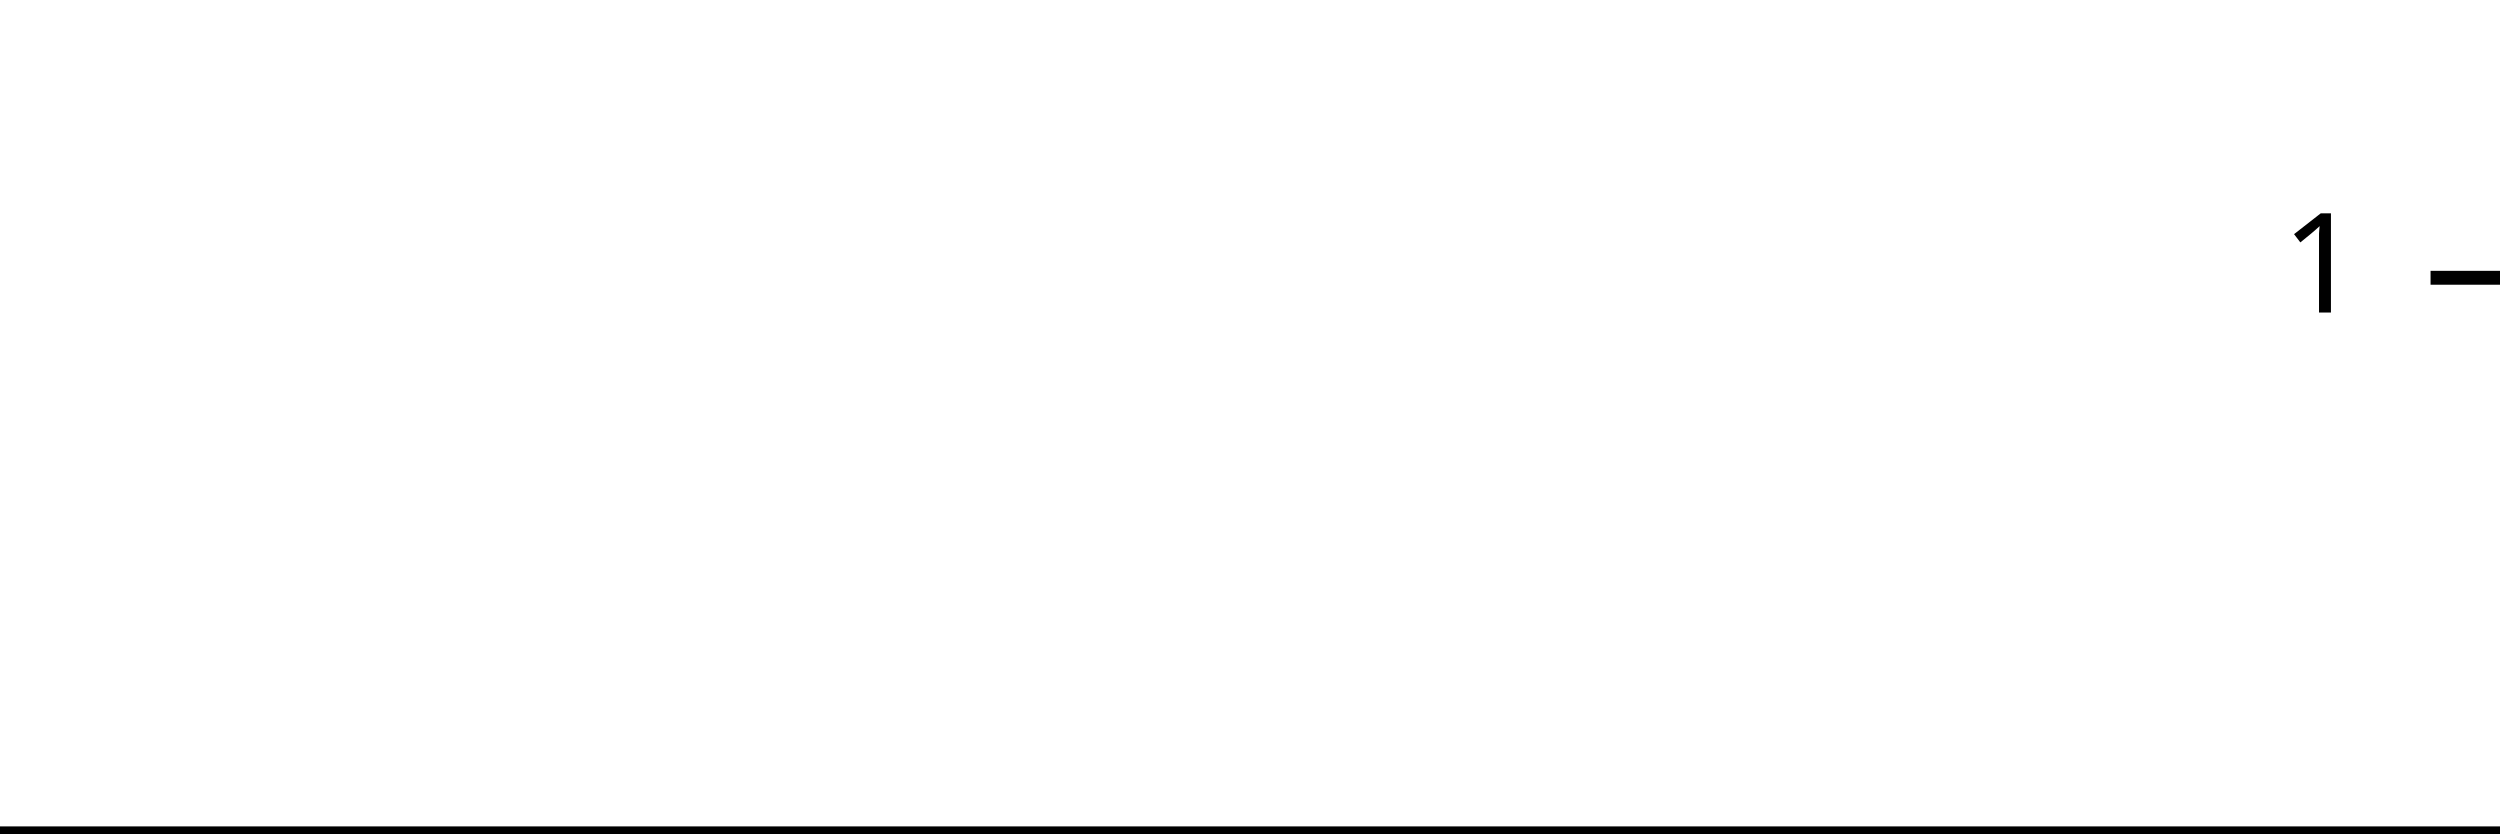
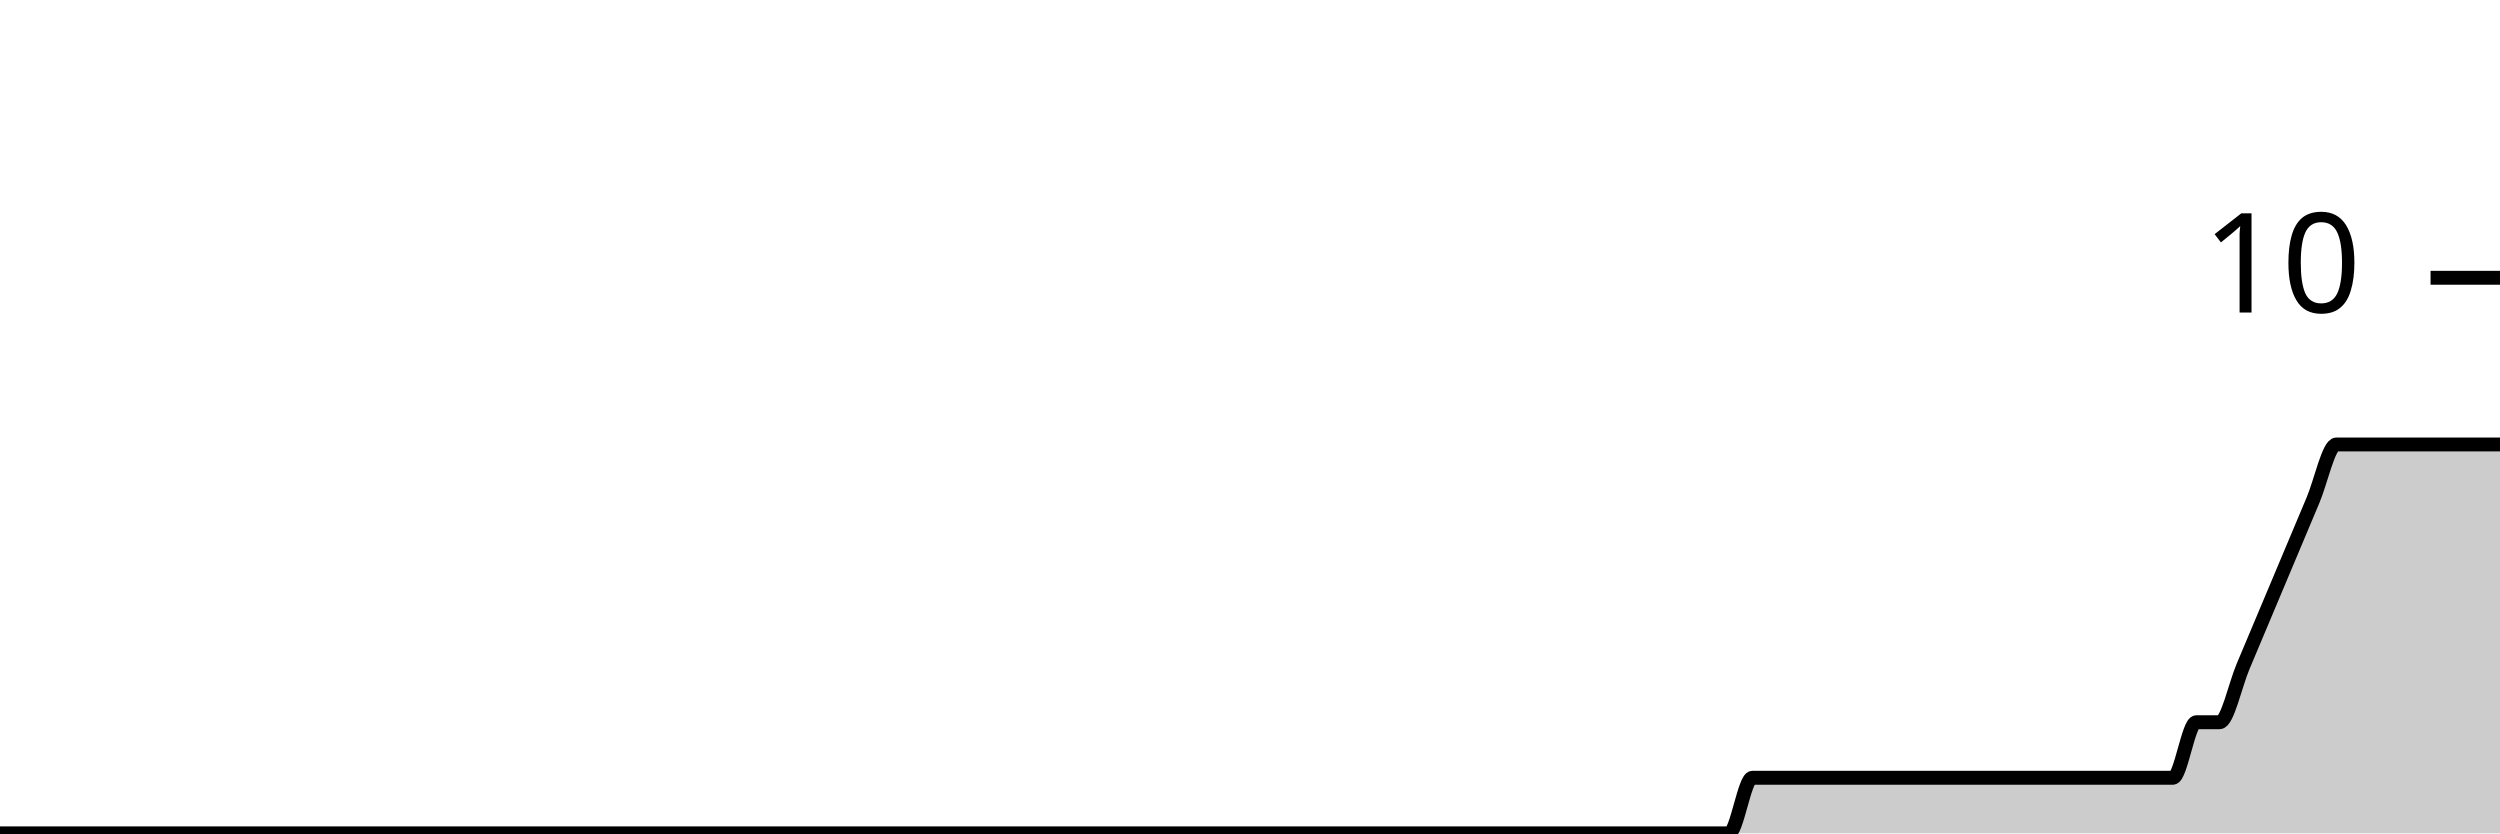
<svg xmlns="http://www.w3.org/2000/svg" viewBox="0 0 180 60">
  <g transform="translate(0,20)">
-     <path class="area" fill="rgba(0, 0, 0, 0.2)" d="M0,40C2.83,40,5.66,40,8.491,40C9.057,40,9.623,40,10.189,40C11.321,40,12.453,40,13.585,40C17.547,40,21.509,40,25.472,40C30.566,40,35.66,40,40.755,40C41.887,40,43.019,40,44.151,40C51.509,40,58.868,40,66.226,40C69.623,40,73.019,40,76.415,40C76.981,40,77.547,40,78.113,40C78.679,40,79.245,40,79.811,40C82.642,40,85.472,40,88.302,40C89.434,40,90.566,40,91.698,40C92.264,40,92.83,40,93.396,40C93.962,40,94.528,40,95.094,40C96.226,40,97.358,40,98.491,40C99.057,40,99.623,40,100.189,40C100.755,40,101.321,40,101.887,40C102.453,40,103.019,40,103.585,40C105.849,40,108.113,40,110.377,40C111.509,40,112.642,40,113.774,40C114.34,40,114.906,40,115.472,40C116.038,40,116.604,40,117.17,40C117.736,40,118.302,40,118.868,40C119.434,40,120,40,120.566,40C121.132,40,121.698,40,122.264,40C123.396,40,124.528,40,125.66,40C126.226,40,126.792,40,127.358,40C127.925,40,128.491,40,129.057,40C129.623,40,130.189,40,130.755,40C131.321,40,131.887,40,132.453,40C133.019,40,133.585,40,134.151,40C134.717,40,135.283,40,135.849,40C136.415,40,136.981,40,137.547,40C138.113,40,138.679,40,139.245,40C139.811,40,140.377,40,140.943,40C141.509,40,142.075,40,142.642,40C143.208,40,143.774,40,144.34,40C144.906,40,145.472,40,146.038,40C146.604,40,147.17,40,147.736,40C148.302,40,148.868,40,149.434,40C150,40,150.566,40,151.132,40C151.698,40,152.264,40,152.83,40C153.396,40,153.962,40,154.528,40C155.094,40,155.66,40,156.226,40C156.792,40,157.358,40,157.925,40C158.491,40,159.057,40,159.623,40C160.189,40,160.755,40,161.321,40C161.887,40,162.453,40,163.019,40C163.585,40,164.151,40,164.717,40C165.283,40,165.849,40,166.415,40C166.981,40,167.547,40,168.113,40C168.679,40,169.245,40,169.811,40C170.377,40,170.943,40,171.509,40C172.075,40,172.642,40,173.208,40C173.774,40,174.34,40,174.906,40C175.472,40,176.038,40,176.604,40C177.17,40,177.736,40,178.302,40C178.868,40,179.434,40,180,40L180,40C179.434,40,178.868,40,178.302,40C177.736,40,177.17,40,176.604,40C176.038,40,175.472,40,174.906,40C174.34,40,173.774,40,173.208,40C172.642,40,172.075,40,171.509,40C170.943,40,170.377,40,169.811,40C169.245,40,168.679,40,168.113,40C167.547,40,166.981,40,166.415,40C165.849,40,165.283,40,164.717,40C164.151,40,163.585,40,163.019,40C162.453,40,161.887,40,161.321,40C160.755,40,160.189,40,159.623,40C159.057,40,158.491,40,157.925,40C157.358,40,156.792,40,156.226,40C155.66,40,155.094,40,154.528,40C153.962,40,153.396,40,152.83,40C152.264,40,151.698,40,151.132,40C150.566,40,150,40,149.434,40C148.868,40,148.302,40,147.736,40C147.17,40,146.604,40,146.038,40C145.472,40,144.906,40,144.34,40C143.774,40,143.208,40,142.642,40C142.075,40,141.509,40,140.943,40C140.377,40,139.811,40,139.245,40C138.679,40,138.113,40,137.547,40C136.981,40,136.415,40,135.849,40C135.283,40,134.717,40,134.151,40C133.585,40,133.019,40,132.453,40C131.887,40,131.321,40,130.755,40C130.189,40,129.623,40,129.057,40C128.491,40,127.925,40,127.358,40C126.792,40,126.226,40,125.66,40C124.528,40,123.396,40,122.264,40C121.698,40,121.132,40,120.566,40C120,40,119.434,40,118.868,40C118.302,40,117.736,40,117.17,40C116.604,40,116.038,40,115.472,40C114.906,40,114.34,40,113.774,40C112.642,40,111.509,40,110.377,40C108.113,40,105.849,40,103.585,40C103.019,40,102.453,40,101.887,40C101.321,40,100.755,40,100.189,40C99.623,40,99.057,40,98.491,40C97.358,40,96.226,40,95.094,40C94.528,40,93.962,40,93.396,40C92.83,40,92.264,40,91.698,40C90.566,40,89.434,40,88.302,40C85.472,40,82.642,40,79.811,40C79.245,40,78.679,40,78.113,40C77.547,40,76.981,40,76.415,40C73.019,40,69.623,40,66.226,40C58.868,40,51.509,40,44.151,40C43.019,40,41.887,40,40.755,40C35.66,40,30.566,40,25.472,40C21.509,40,17.547,40,13.585,40C12.453,40,11.321,40,10.189,40C9.623,40,9.057,40,8.491,40C5.66,40,2.83,40,0,40Z" />
-     <path class="line" stroke="black" fill="none" d="M0,40C2.83,40,5.66,40,8.491,40C9.057,40,9.623,40,10.189,40C11.321,40,12.453,40,13.585,40C17.547,40,21.509,40,25.472,40C30.566,40,35.66,40,40.755,40C41.887,40,43.019,40,44.151,40C51.509,40,58.868,40,66.226,40C69.623,40,73.019,40,76.415,40C76.981,40,77.547,40,78.113,40C78.679,40,79.245,40,79.811,40C82.642,40,85.472,40,88.302,40C89.434,40,90.566,40,91.698,40C92.264,40,92.83,40,93.396,40C93.962,40,94.528,40,95.094,40C96.226,40,97.358,40,98.491,40C99.057,40,99.623,40,100.189,40C100.755,40,101.321,40,101.887,40C102.453,40,103.019,40,103.585,40C105.849,40,108.113,40,110.377,40C111.509,40,112.642,40,113.774,40C114.34,40,114.906,40,115.472,40C116.038,40,116.604,40,117.17,40C117.736,40,118.302,40,118.868,40C119.434,40,120,40,120.566,40C121.132,40,121.698,40,122.264,40C123.396,40,124.528,40,125.66,40C126.226,40,126.792,40,127.358,40C127.925,40,128.491,40,129.057,40C129.623,40,130.189,40,130.755,40C131.321,40,131.887,40,132.453,40C133.019,40,133.585,40,134.151,40C134.717,40,135.283,40,135.849,40C136.415,40,136.981,40,137.547,40C138.113,40,138.679,40,139.245,40C139.811,40,140.377,40,140.943,40C141.509,40,142.075,40,142.642,40C143.208,40,143.774,40,144.34,40C144.906,40,145.472,40,146.038,40C146.604,40,147.17,40,147.736,40C148.302,40,148.868,40,149.434,40C150,40,150.566,40,151.132,40C151.698,40,152.264,40,152.83,40C153.396,40,153.962,40,154.528,40C155.094,40,155.66,40,156.226,40C156.792,40,157.358,40,157.925,40C158.491,40,159.057,40,159.623,40C160.189,40,160.755,40,161.321,40C161.887,40,162.453,40,163.019,40C163.585,40,164.151,40,164.717,40C165.283,40,165.849,40,166.415,40C166.981,40,167.547,40,168.113,40C168.679,40,169.245,40,169.811,40C170.377,40,170.943,40,171.509,40C172.075,40,172.642,40,173.208,40C173.774,40,174.34,40,174.906,40C175.472,40,176.038,40,176.604,40C177.17,40,177.736,40,178.302,40C178.868,40,179.434,40,180,40" />
+     <path class="area" fill="rgba(0, 0, 0, 0.2)" d="M0,40C2.804,40,5.607,40,8.411,40C8.972,40,9.533,40,10.093,40C11.215,40,12.336,40,13.458,40C17.383,40,21.308,40,25.234,40C30.28,40,35.327,40,40.374,40C41.495,40,42.617,40,43.738,40C51.028,40,58.318,40,65.607,40C68.972,40,72.336,40,75.701,40C76.262,40,76.822,40,77.383,40C77.944,40,78.505,40,79.065,40C81.869,40,84.673,40,87.477,40C88.598,40,89.72,40,90.841,40C91.402,40,91.963,40,92.523,40C93.084,40,93.645,40,94.206,40C95.327,40,96.449,40,97.57,40C98.131,40,98.692,40,99.252,40C99.813,40,100.374,40,100.935,40C101.495,40,102.056,40,102.617,40C104.86,40,107.103,40,109.346,40C110.467,40,111.589,40,112.71,40C113.271,40,113.832,40,114.393,40C114.953,40,115.514,40,116.075,40C116.636,40,117.196,40,117.757,40C118.318,40,118.879,40,119.439,40C120,40,120.561,40,121.121,40C122.243,40,123.364,40,124.486,40C125.047,40,125.607,36,126.168,36C126.729,36,127.29,36,127.85,36C128.411,36,128.972,36,129.533,36C130.093,36,130.654,36,131.215,36C131.776,36,132.336,36,132.897,36C133.458,36,134.019,36,134.579,36C135.14,36,135.701,36,136.262,36C136.822,36,137.383,36,137.944,36C138.505,36,139.065,36,139.626,36C140.187,36,140.748,36,141.308,36C141.869,36,142.43,36,142.991,36C143.551,36,144.112,36,144.673,36C145.234,36,145.794,36,146.355,36C146.916,36,147.477,36,148.037,36C148.598,36,149.159,36,149.72,36C150.28,36,150.841,36,151.402,36C151.963,36,152.523,36,153.084,36C153.645,36,154.206,36,154.766,36C155.327,36,155.888,36,156.449,36C157.009,36,157.57,32,158.131,32C158.692,32,159.252,32,159.813,32C160.374,32,160.935,29.333,161.495,28C162.056,26.667,162.617,25.333,163.178,24C163.738,22.667,164.299,21.333,164.86,20C165.421,18.667,165.981,17.333,166.542,16C167.103,14.667,167.664,12,168.224,12C168.785,12,169.346,12,169.907,12C170.467,12,171.028,12,171.589,12C172.15,12,172.71,12,173.271,12C173.832,12,174.393,12,174.953,12C175.514,12,176.075,12,176.636,12C177.196,12,177.757,12,178.318,12C178.879,12,179.439,12,180,12L180,40C179.439,40,178.879,40,178.318,40C177.757,40,177.196,40,176.636,40C176.075,40,175.514,40,174.953,40C174.393,40,173.832,40,173.271,40C172.71,40,172.15,40,171.589,40C171.028,40,170.467,40,169.907,40C169.346,40,168.785,40,168.224,40C167.664,40,167.103,40,166.542,40C165.981,40,165.421,40,164.86,40C164.299,40,163.738,40,163.178,40C162.617,40,162.056,40,161.495,40C160.935,40,160.374,40,159.813,40C159.252,40,158.692,40,158.131,40C157.57,40,157.009,40,156.449,40C155.888,40,155.327,40,154.766,40C154.206,40,153.645,40,153.084,40C152.523,40,151.963,40,151.402,40C150.841,40,150.28,40,149.72,40C149.159,40,148.598,40,148.037,40C147.477,40,146.916,40,146.355,40C145.794,40,145.234,40,144.673,40C144.112,40,143.551,40,142.991,40C142.43,40,141.869,40,141.308,40C140.748,40,140.187,40,139.626,40C139.065,40,138.505,40,137.944,40C137.383,40,136.822,40,136.262,40C135.701,40,135.14,40,134.579,40C134.019,40,133.458,40,132.897,40C132.336,40,131.776,40,131.215,40C130.654,40,130.093,40,129.533,40C128.972,40,128.411,40,127.85,40C127.29,40,126.729,40,126.168,40C125.607,40,125.047,40,124.486,40C123.364,40,122.243,40,121.121,40C120.561,40,120,40,119.439,40C118.879,40,118.318,40,117.757,40C117.196,40,116.636,40,116.075,40C115.514,40,114.953,40,114.393,40C113.832,40,113.271,40,112.71,40C111.589,40,110.467,40,109.346,40C107.103,40,104.86,40,102.617,40C102.056,40,101.495,40,100.935,40C100.374,40,99.813,40,99.252,40C98.692,40,98.131,40,97.57,40C96.449,40,95.327,40,94.206,40C93.645,40,93.084,40,92.523,40C91.963,40,91.402,40,90.841,40C89.72,40,88.598,40,87.477,40C84.673,40,81.869,40,79.065,40C78.505,40,77.944,40,77.383,40C76.822,40,76.262,40,75.701,40C72.336,40,68.972,40,65.607,40C58.318,40,51.028,40,43.738,40C42.617,40,41.495,40,40.374,40C35.327,40,30.28,40,25.234,40C21.308,40,17.383,40,13.458,40C12.336,40,11.215,40,10.093,40C9.533,40,8.972,40,8.411,40C5.607,40,2.804,40,0,40Z" />
+     <path class="line" stroke="black" fill="none" d="M0,40C2.804,40,5.607,40,8.411,40C8.972,40,9.533,40,10.093,40C11.215,40,12.336,40,13.458,40C17.383,40,21.308,40,25.234,40C30.28,40,35.327,40,40.374,40C41.495,40,42.617,40,43.738,40C51.028,40,58.318,40,65.607,40C68.972,40,72.336,40,75.701,40C76.262,40,76.822,40,77.383,40C77.944,40,78.505,40,79.065,40C81.869,40,84.673,40,87.477,40C88.598,40,89.72,40,90.841,40C91.402,40,91.963,40,92.523,40C93.084,40,93.645,40,94.206,40C95.327,40,96.449,40,97.57,40C98.131,40,98.692,40,99.252,40C99.813,40,100.374,40,100.935,40C101.495,40,102.056,40,102.617,40C104.86,40,107.103,40,109.346,40C110.467,40,111.589,40,112.71,40C113.271,40,113.832,40,114.393,40C114.953,40,115.514,40,116.075,40C116.636,40,117.196,40,117.757,40C118.318,40,118.879,40,119.439,40C120,40,120.561,40,121.121,40C122.243,40,123.364,40,124.486,40C125.047,40,125.607,36,126.168,36C126.729,36,127.29,36,127.85,36C128.411,36,128.972,36,129.533,36C130.093,36,130.654,36,131.215,36C131.776,36,132.336,36,132.897,36C133.458,36,134.019,36,134.579,36C135.14,36,135.701,36,136.262,36C136.822,36,137.383,36,137.944,36C138.505,36,139.065,36,139.626,36C140.187,36,140.748,36,141.308,36C141.869,36,142.43,36,142.991,36C143.551,36,144.112,36,144.673,36C145.234,36,145.794,36,146.355,36C146.916,36,147.477,36,148.037,36C148.598,36,149.159,36,149.72,36C150.28,36,150.841,36,151.402,36C151.963,36,152.523,36,153.084,36C153.645,36,154.206,36,154.766,36C155.327,36,155.888,36,156.449,36C157.009,36,157.57,32,158.131,32C158.692,32,159.252,32,159.813,32C160.374,32,160.935,29.333,161.495,28C162.056,26.667,162.617,25.333,163.178,24C163.738,22.667,164.299,21.333,164.86,20C165.421,18.667,165.981,17.333,166.542,16C167.103,14.667,167.664,12,168.224,12C168.785,12,169.346,12,169.907,12C170.467,12,171.028,12,171.589,12C172.15,12,172.71,12,173.271,12C173.832,12,174.393,12,174.953,12C175.514,12,176.075,12,176.636,12C177.196,12,177.757,12,178.318,12C178.879,12,179.439,12,180,12" />
    <path class="axis-ceiling" stroke-width="1" stroke="black" fill="none" d="M175,0L180,0" />
-     <text class="axis-ceiling-label" font-family="sans-serif" text-anchor="end" font-size="10px" x="170" y="2.5">1</text>
+     <text class="axis-ceiling-label" font-family="sans-serif" text-anchor="end" font-size="10px" x="170" y="2.5">10</text>
  </g>
</svg>
